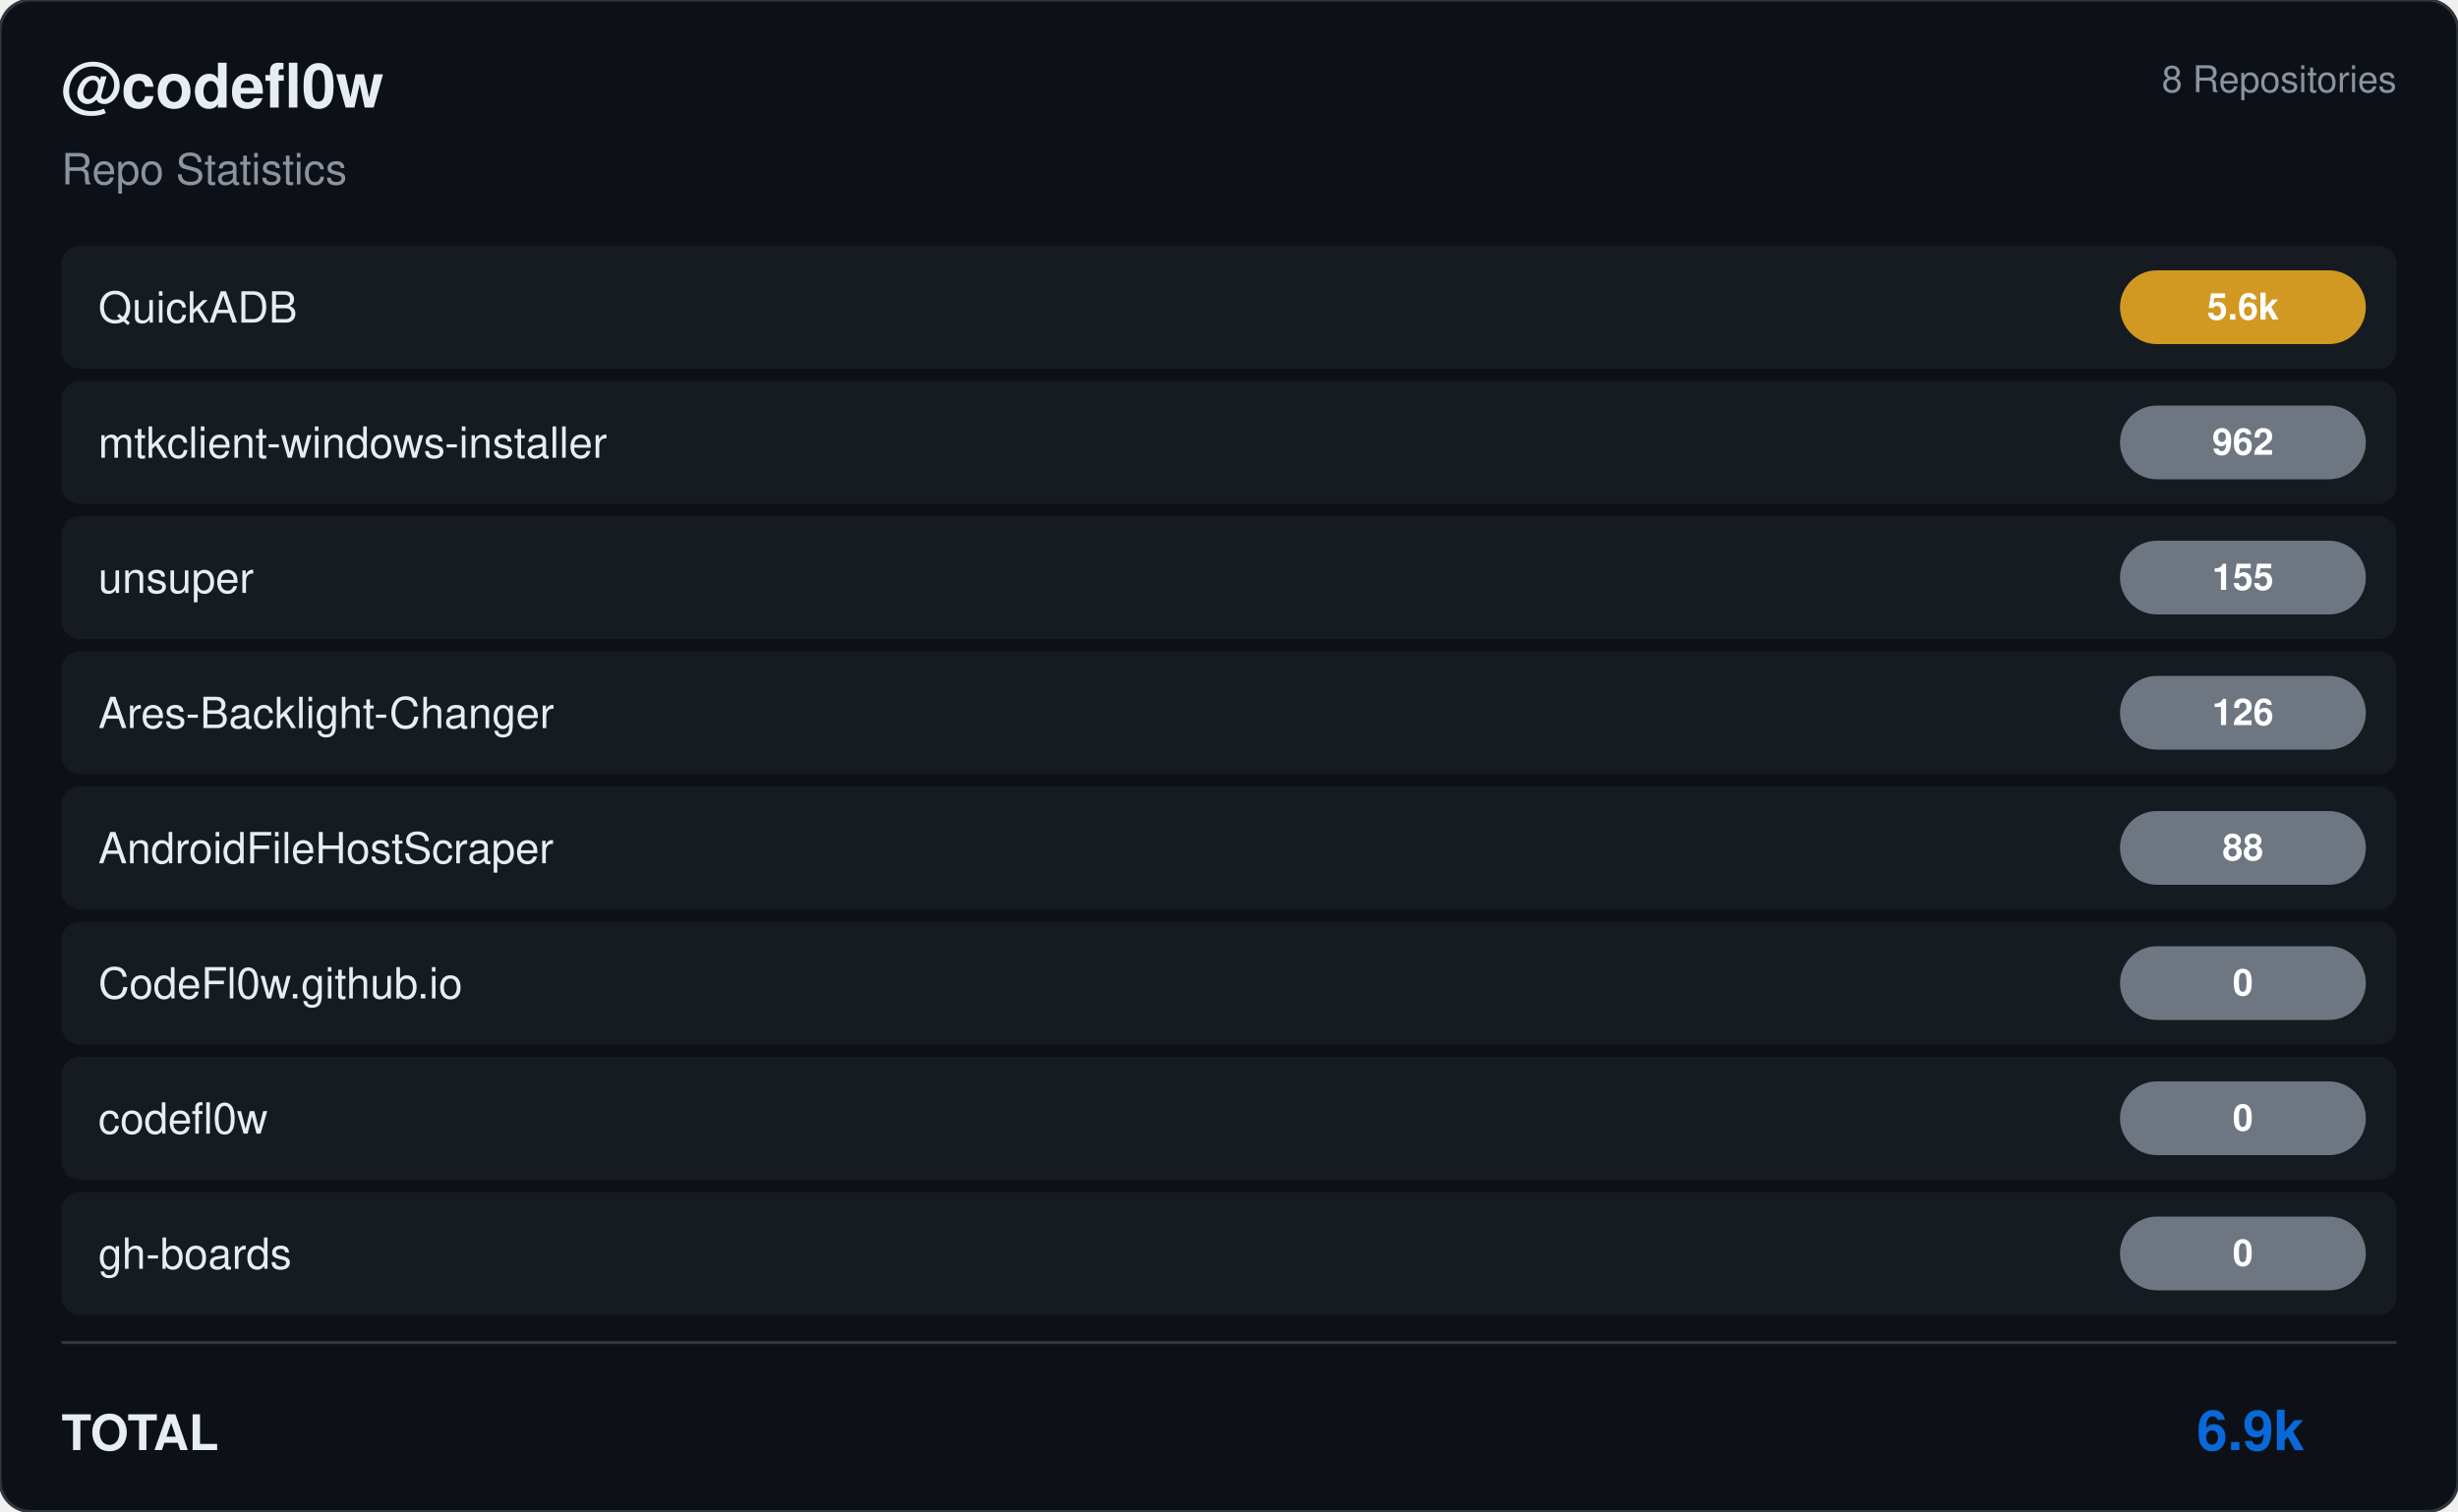
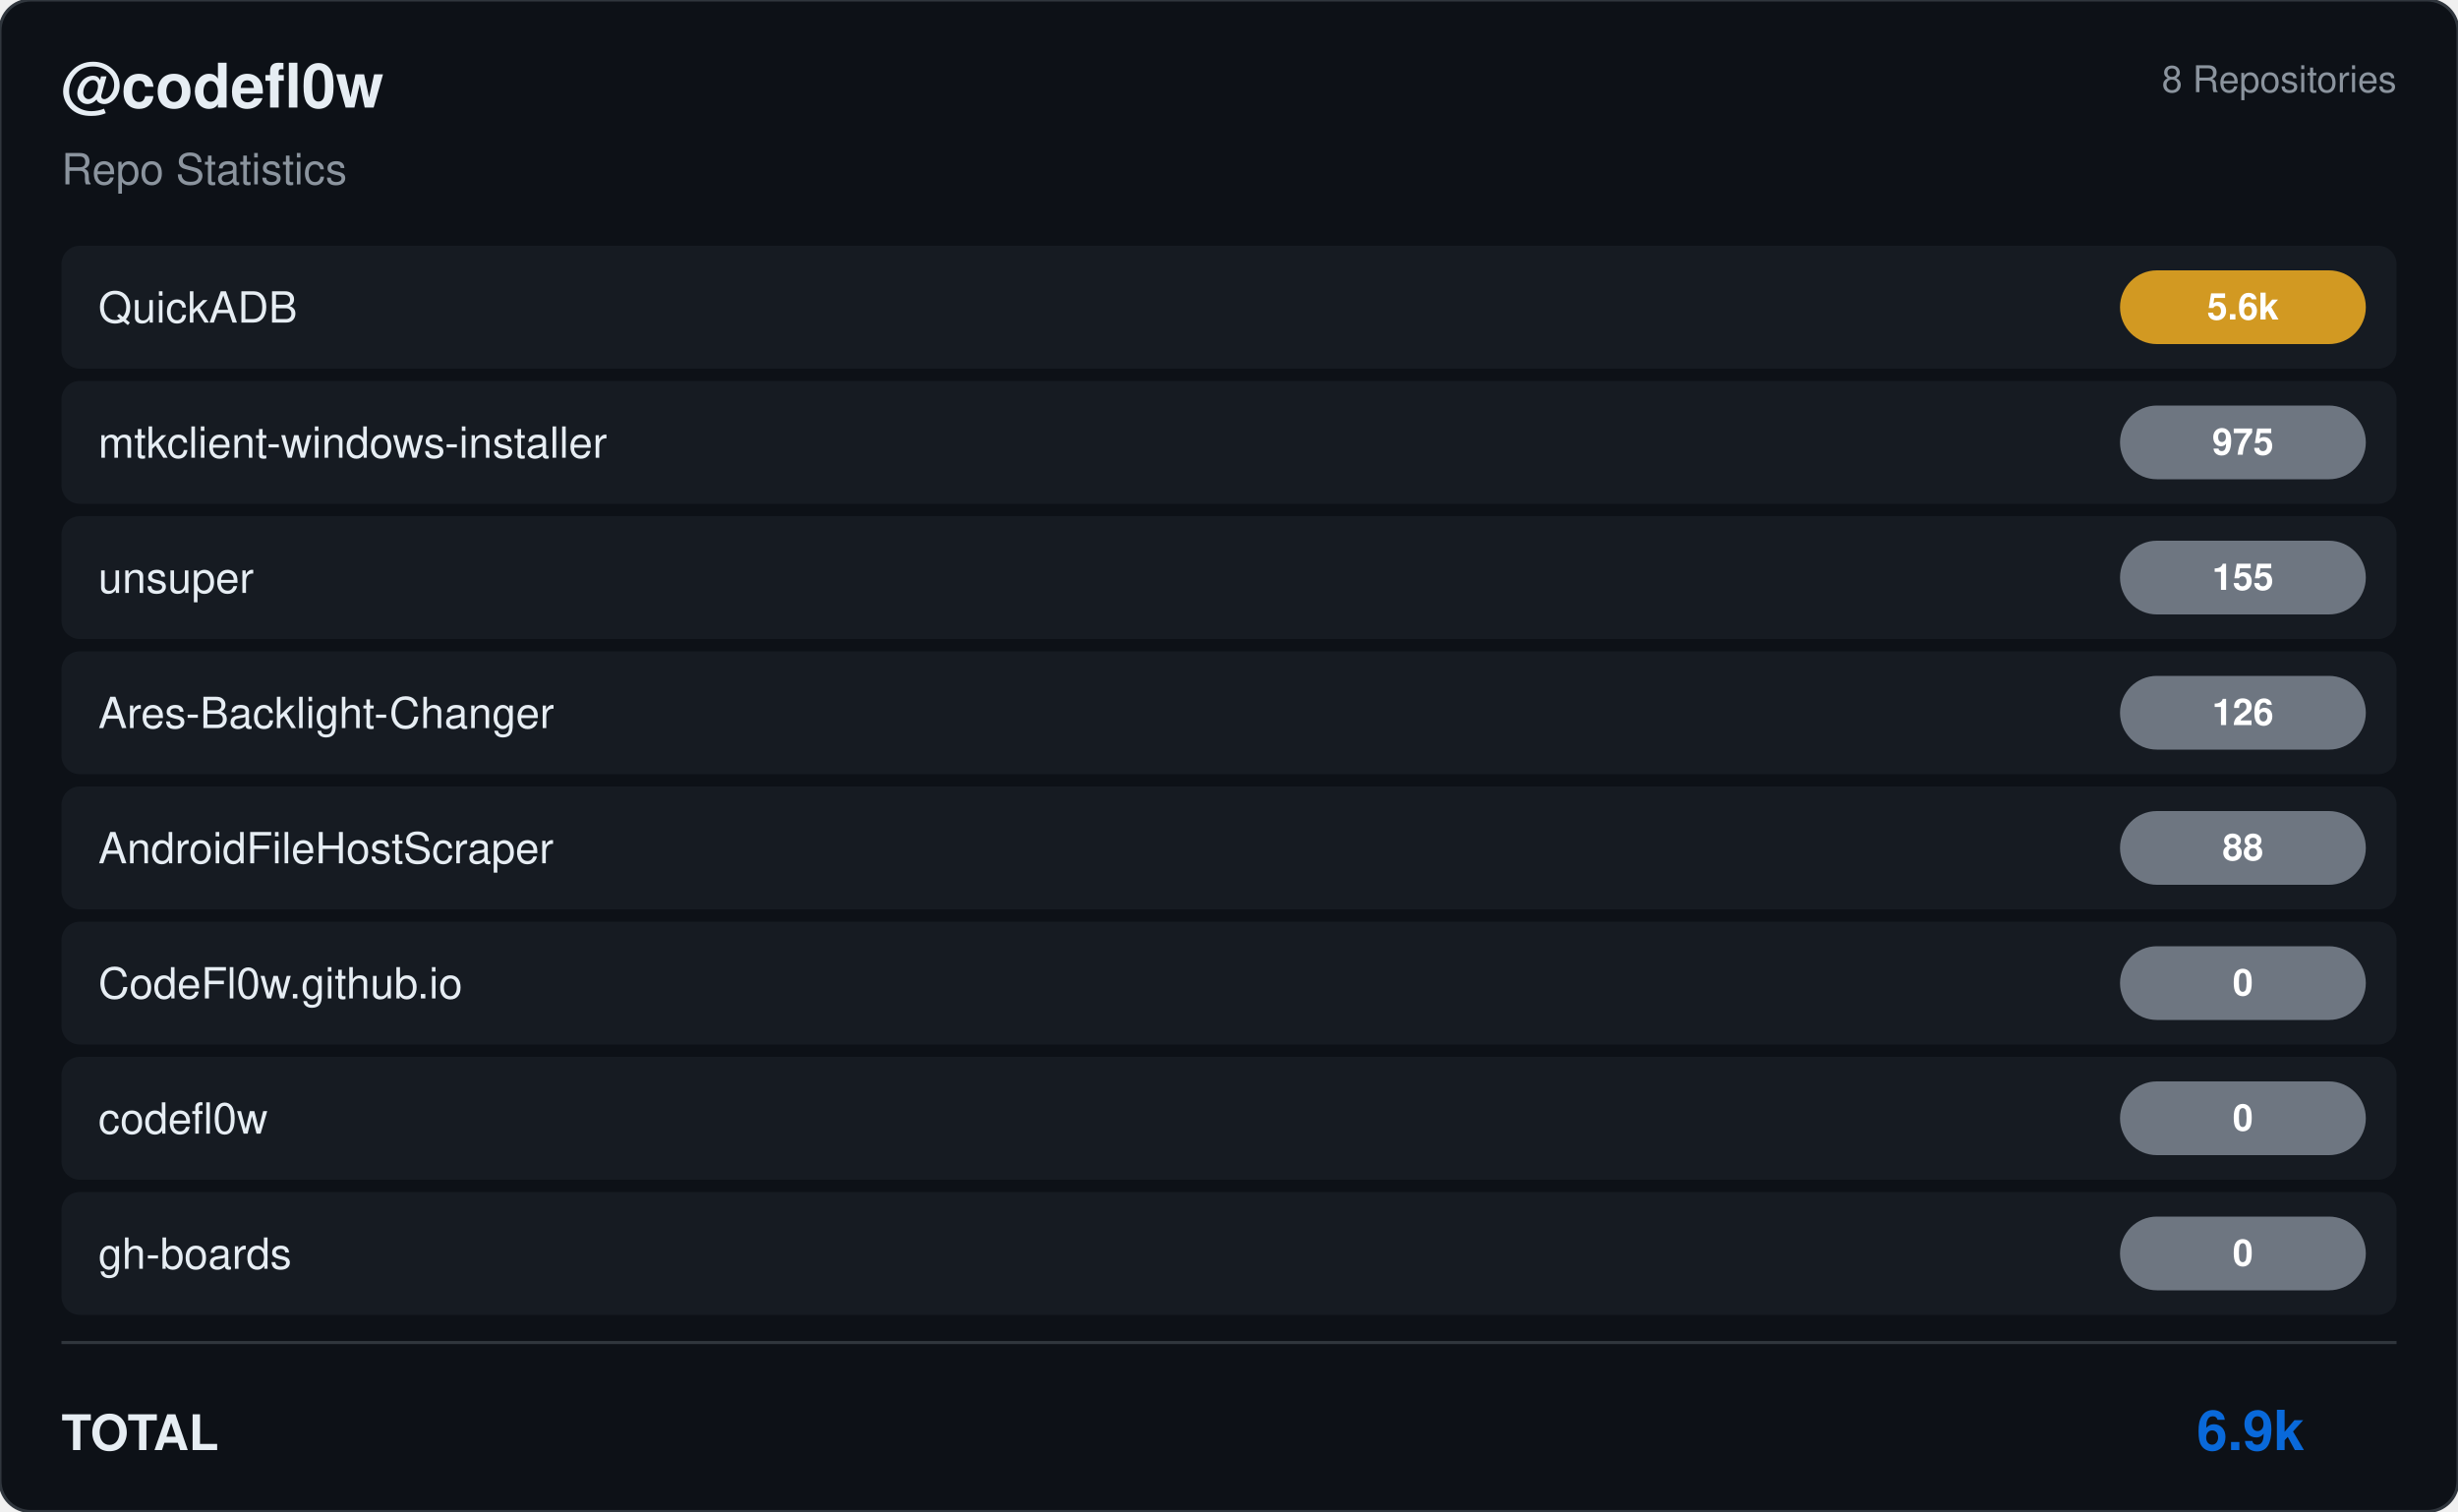
<svg xmlns="http://www.w3.org/2000/svg" viewBox="0 0 800 492" width="800" height="492">
  <rect width="800" height="492" rx="10" fill="#0d1117" stroke="#30363d" stroke-width="1" />
  <g transform="translate(20, 35)">
    <text fill="#e6edf3" font-size="20" font-family="Segoe UI, Helvetica, Arial, sans-serif" font-weight="600">@codefl0w</text>
    <text y="25" fill="#8b949e" font-size="14" font-family="Segoe UI, Helvetica, Arial, sans-serif">Repo Statistics</text>
  </g>
  <text x="780" y="30" fill="#8b949e" font-size="12" font-family="Segoe UI, Helvetica, Arial, sans-serif" text-anchor="end">8 Repositories</text>
  <rect x="20" y="80" width="760" height="40" rx="6" fill="#161b22" />
  <text x="32" y="105" fill="#e6edf3" font-size="14" font-family="Segoe UI, Helvetica, Arial, sans-serif" font-weight="500">QuickADB</text>
  <rect x="690" y="88.0" width="80" height="24" rx="12" fill="#d29922" />
  <text x="730.0" y="104.0" fill="#ffffff" font-size="12" font-weight="bold" font-family="Segoe UI, Helvetica, Arial, sans-serif" text-anchor="middle">5.6k</text>
  <rect x="20" y="124" width="760" height="40" rx="6" fill="#161b22" />
  <text x="32" y="149" fill="#e6edf3" font-size="14" font-family="Segoe UI, Helvetica, Arial, sans-serif" font-weight="500">mtkclient-windows-installer</text>
  <rect x="690" y="132.0" width="80" height="24" rx="12" fill="#6e7681" />
-   <text x="730.0" y="148.0" fill="#ffffff" font-size="12" font-weight="bold" font-family="Segoe UI, Helvetica, Arial, sans-serif" text-anchor="middle">962</text>
+   <text x="730.0" y="148.0" fill="#ffffff" font-size="12" font-weight="bold" font-family="Segoe UI, Helvetica, Arial, sans-serif" text-anchor="middle">975</text>
  <rect x="20" y="168" width="760" height="40" rx="6" fill="#161b22" />
  <text x="32" y="193" fill="#e6edf3" font-size="14" font-family="Segoe UI, Helvetica, Arial, sans-serif" font-weight="500">unsuper</text>
  <rect x="690" y="176.0" width="80" height="24" rx="12" fill="#6e7681" />
  <text x="730.0" y="192.0" fill="#ffffff" font-size="12" font-weight="bold" font-family="Segoe UI, Helvetica, Arial, sans-serif" text-anchor="middle">155</text>
  <rect x="20" y="212" width="760" height="40" rx="6" fill="#161b22" />
  <text x="32" y="237" fill="#e6edf3" font-size="14" font-family="Segoe UI, Helvetica, Arial, sans-serif" font-weight="500">Ares-Backlight-Changer</text>
  <rect x="690" y="220.0" width="80" height="24" rx="12" fill="#6e7681" />
  <text x="730.0" y="236.0" fill="#ffffff" font-size="12" font-weight="bold" font-family="Segoe UI, Helvetica, Arial, sans-serif" text-anchor="middle">126</text>
  <rect x="20" y="256" width="760" height="40" rx="6" fill="#161b22" />
  <text x="32" y="281" fill="#e6edf3" font-size="14" font-family="Segoe UI, Helvetica, Arial, sans-serif" font-weight="500">AndroidFileHostScraper</text>
  <rect x="690" y="264.0" width="80" height="24" rx="12" fill="#6e7681" />
  <text x="730.0" y="280.0" fill="#ffffff" font-size="12" font-weight="bold" font-family="Segoe UI, Helvetica, Arial, sans-serif" text-anchor="middle">88</text>
  <rect x="20" y="300" width="760" height="40" rx="6" fill="#161b22" />
  <text x="32" y="325" fill="#e6edf3" font-size="14" font-family="Segoe UI, Helvetica, Arial, sans-serif" font-weight="500">CodeFl0w.github.io</text>
  <rect x="690" y="308.0" width="80" height="24" rx="12" fill="#6e7681" />
  <text x="730.0" y="324.0" fill="#ffffff" font-size="12" font-weight="bold" font-family="Segoe UI, Helvetica, Arial, sans-serif" text-anchor="middle">0</text>
  <rect x="20" y="344" width="760" height="40" rx="6" fill="#161b22" />
  <text x="32" y="369" fill="#e6edf3" font-size="14" font-family="Segoe UI, Helvetica, Arial, sans-serif" font-weight="500">codefl0w</text>
  <rect x="690" y="352.0" width="80" height="24" rx="12" fill="#6e7681" />
  <text x="730.0" y="368.0" fill="#ffffff" font-size="12" font-weight="bold" font-family="Segoe UI, Helvetica, Arial, sans-serif" text-anchor="middle">0</text>
  <rect x="20" y="388" width="760" height="40" rx="6" fill="#161b22" />
  <text x="32" y="413" fill="#e6edf3" font-size="14" font-family="Segoe UI, Helvetica, Arial, sans-serif" font-weight="500">gh-boards</text>
  <rect x="690" y="396.0" width="80" height="24" rx="12" fill="#6e7681" />
  <text x="730.0" y="412.0" fill="#ffffff" font-size="12" font-weight="bold" font-family="Segoe UI, Helvetica, Arial, sans-serif" text-anchor="middle">0</text>
  <line x1="20" y1="437" x2="780" y2="437" stroke="#30363d" />
  <text x="20" y="472" fill="#e6edf3" font-size="16" font-family="Segoe UI, Helvetica, Arial, sans-serif" font-weight="600">TOTAL</text>
  <text x="750" y="472" fill="#0969da" font-size="18" font-family="Segoe UI, Helvetica, Arial, sans-serif" font-weight="bold" text-anchor="end">6.9k</text>
</svg>
